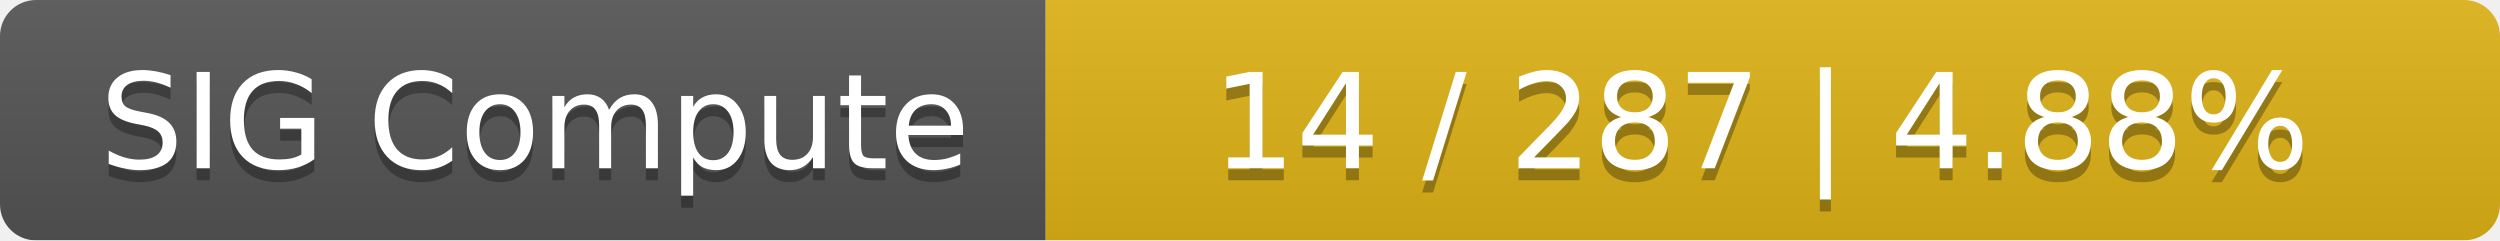
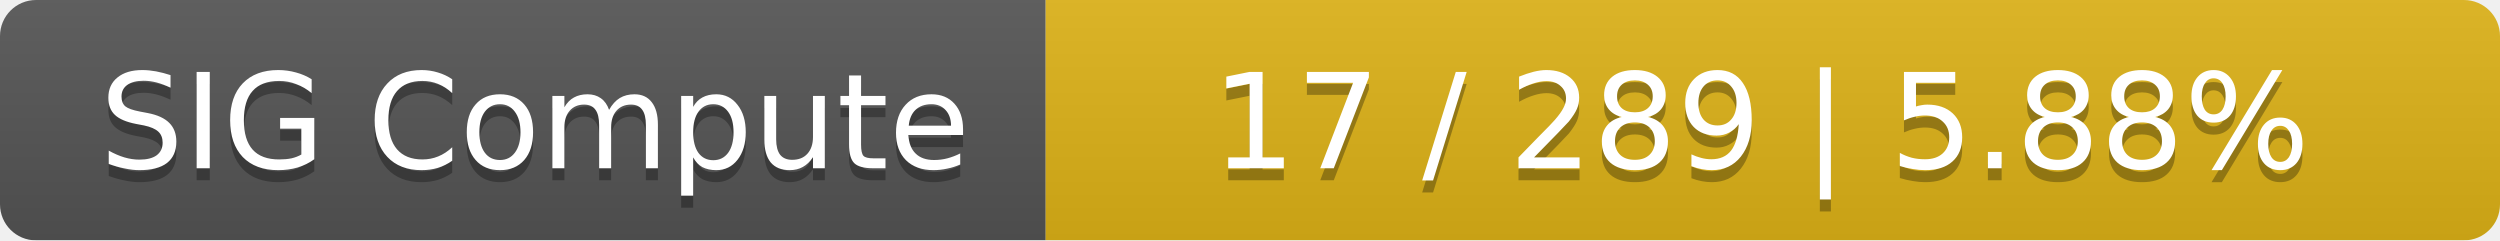
<svg xmlns="http://www.w3.org/2000/svg" width="208" height="20">
  <linearGradient id="smooth" x2="0" y2="100%">
    <stop offset="0" stop-color="#bbb" stop-opacity=".1" />
    <stop offset="1" stop-opacity=".1" />
  </linearGradient>
  <mask id="round">
    <rect width="208" height="20" rx="3" fill="#fff" />
  </mask>
  <g mask="url(#round)">
    <rect width="87" height="20" fill="#555" />
    <rect x="87" width="121" height="20" fill="#dfb317" />
    <rect width="208" height="20" fill="url(#smooth)" />
  </g>
  <g fill="#fff" text-anchor="middle" font-family="DejaVu Sans,Verdana,Geneva,sans-serif" font-size="11">
    <text x="44.5" y="15" fill="#010101" fill-opacity=".3">SIG Compute</text>
    <text x="44.5" y="14">SIG Compute</text>
-     <text x="146.5" y="15" fill="#010101" fill-opacity=".3">14 / 287    |    4.88%</text>
-     <text x="146.5" y="14">14 / 287    |    4.88%</text>
+     <text x="146.5" y="15" fill="#010101" fill-opacity=".3">17 / 289    |    5.88%</text>
+     <text x="146.5" y="14">17 / 289    |    5.88%</text>
  </g>
</svg>
